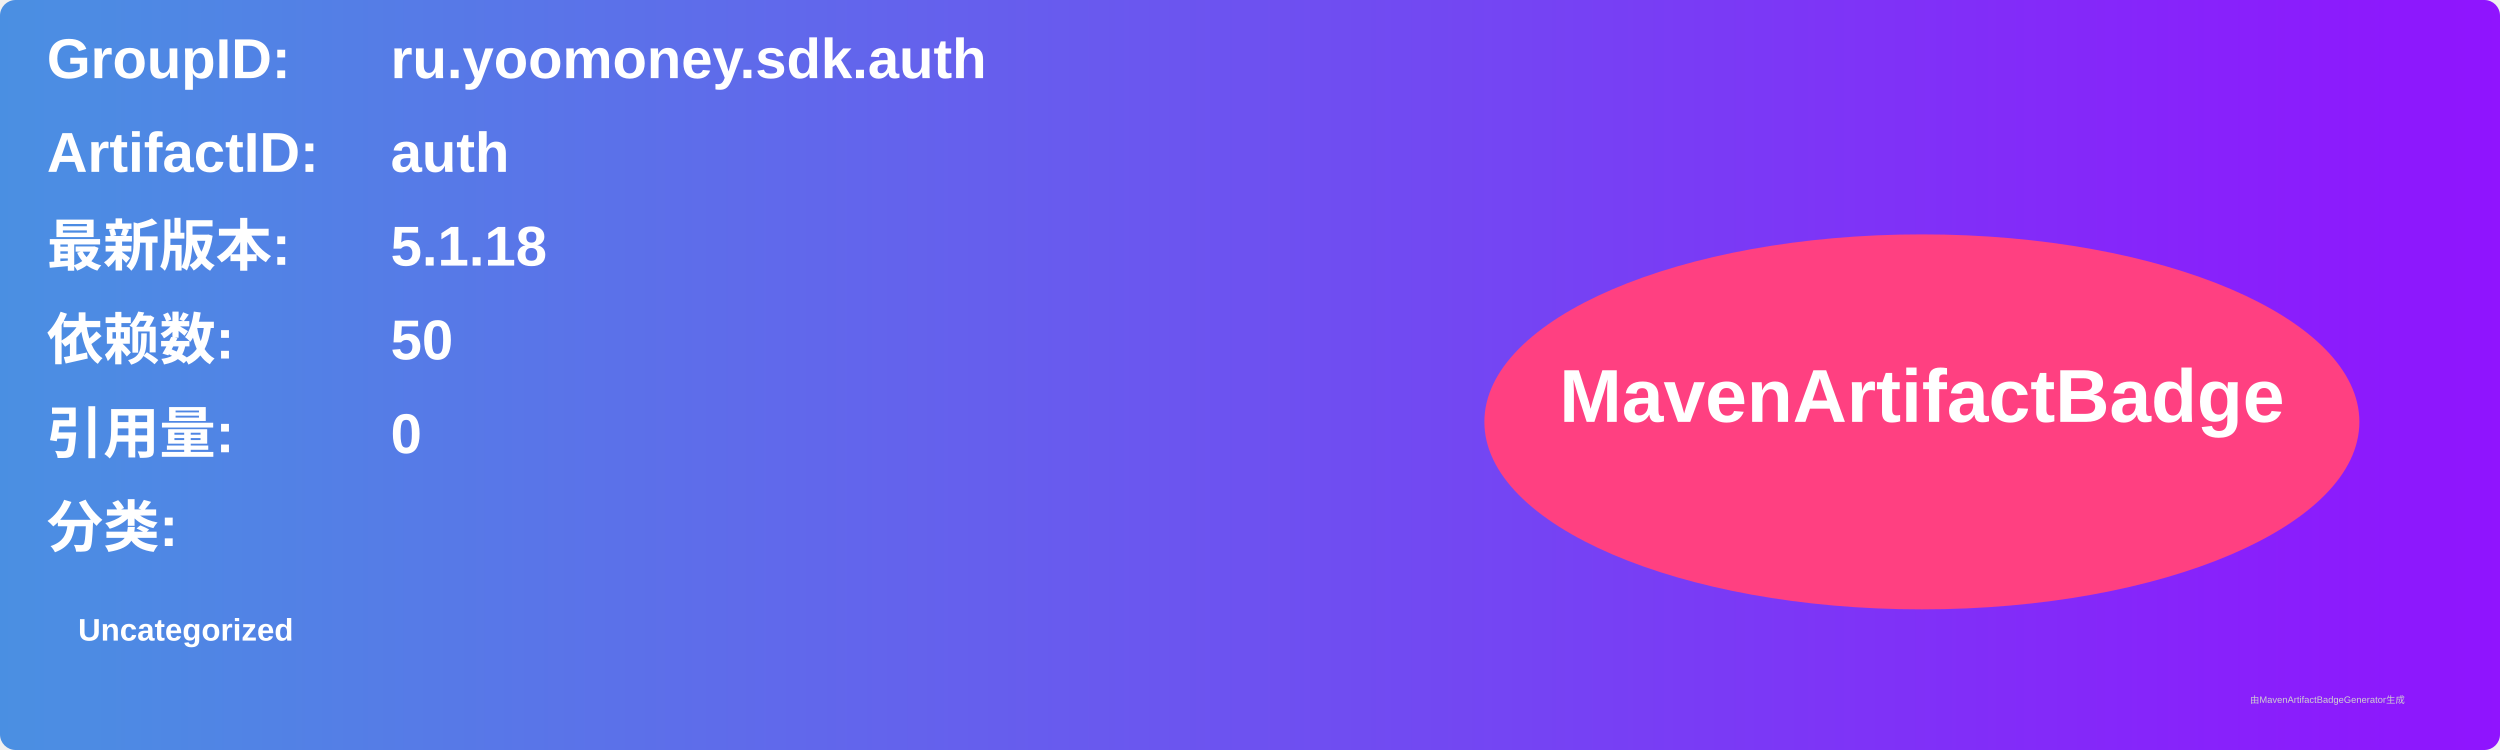
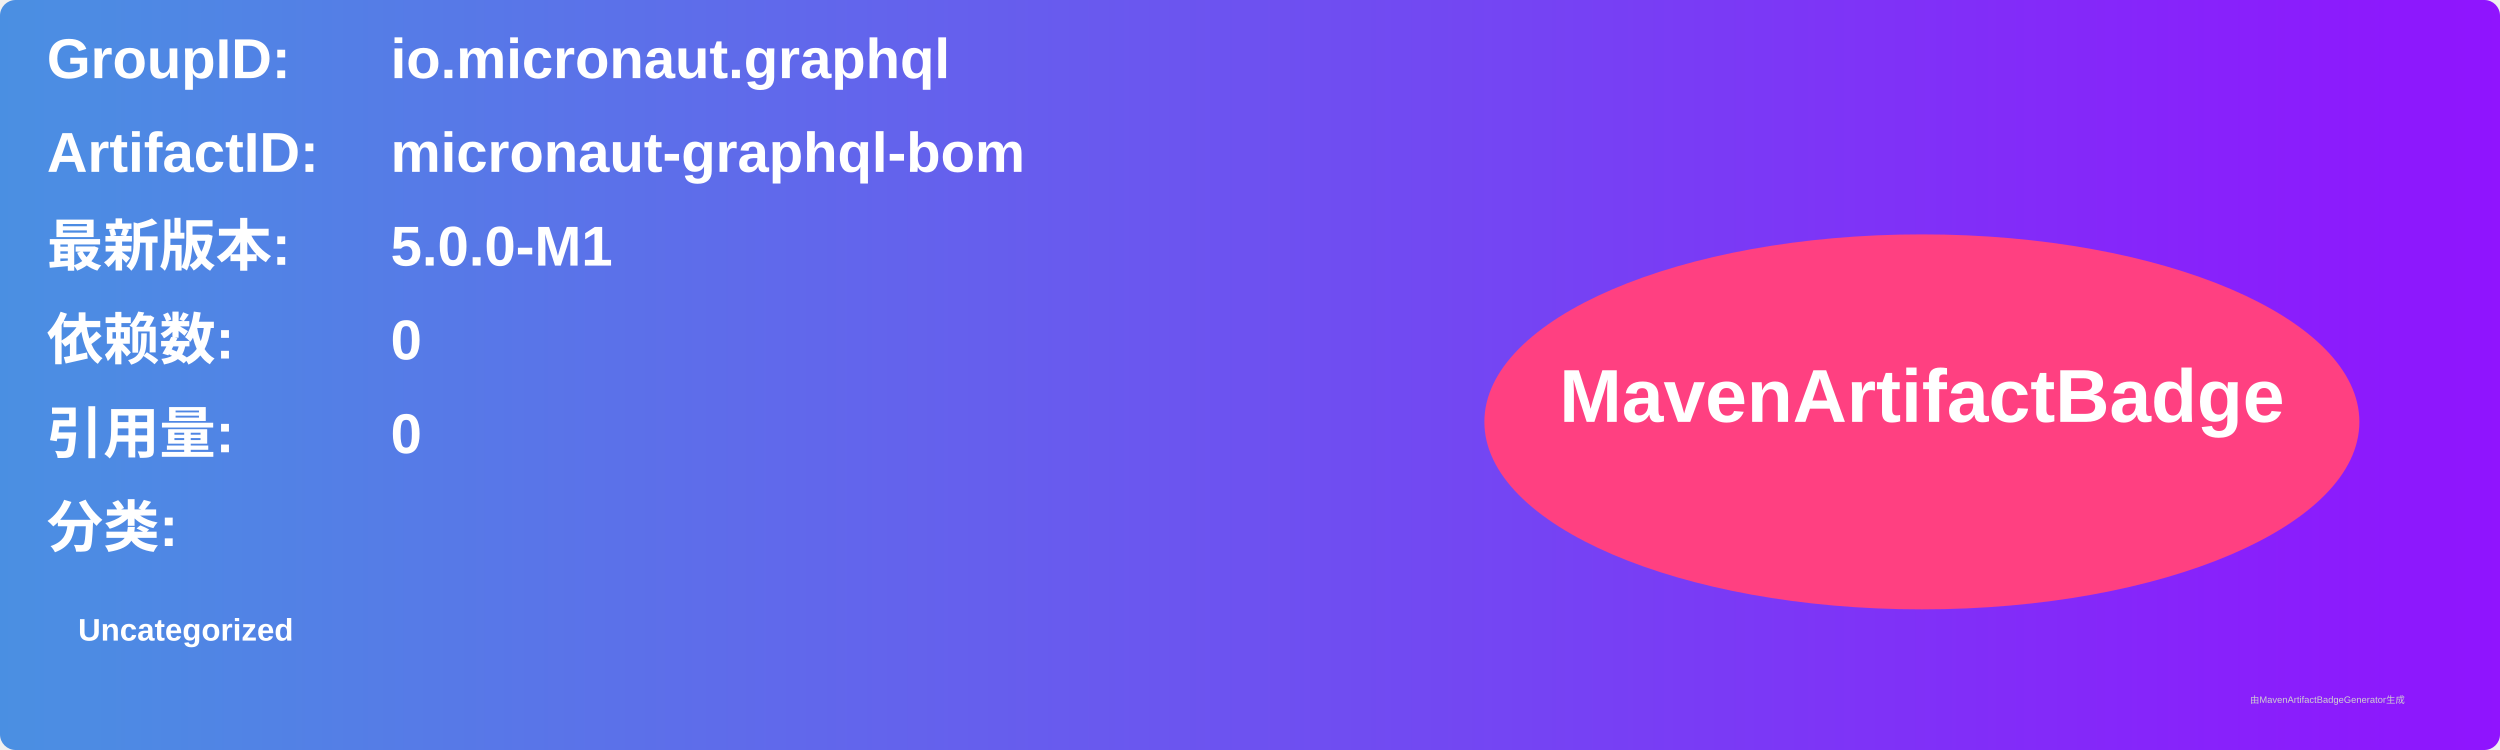
<svg xmlns="http://www.w3.org/2000/svg" width="800" height="240" viewBox="0 0 800 240">
  <linearGradient id="grad" x1="0%" y1="0%" x2="100%" y2="0%">
    <stop offset="0%" stop-color="#4a90e2" />
    <stop offset="100%" stop-color="#9013fe" />
  </linearGradient>
  <rect width="100%" height="100%" rx="5" ry="5" fill="url(#grad)" />
  <g transform="translate(15, 15)">
    <text x="0" y="10" font-family="Arial" font-size="18" fill="white" font-weight="bold" width="260">GroupID:</text>
-     <text x="110" y="10" font-family="Arial" font-size="18" fill="white" font-weight="bold" width="460">ru.yoomoney.sdk.auth</text>
+     <text x="110" y="10" font-family="Arial" font-size="18" fill="white" font-weight="bold" width="460">io.micronaut.graphql</text>
    <text x="0" y="40" font-family="Arial" font-size="18" fill="white" font-weight="bold" width="260">ArtifactID:</text>
-     <text x="110" y="40" font-family="Arial" font-size="18" fill="white" font-weight="bold" width="460">auth</text>
+     <text x="110" y="40" font-family="Arial" font-size="18" fill="white" font-weight="bold" width="460">micronaut-graphql-bom</text>
    <text x="0" y="70" font-family="Arial" font-size="18" fill="white" font-weight="bold">最新版本:</text>
    <text x="110" y="70" font-family="Arial" font-size="18" fill="white" font-weight="bold">
-       <tspan font-weight="bold">5.1.18</tspan>
+       <tspan font-weight="bold">5.0.0-M1</tspan>
    </text>
    <text x="0" y="100" font-family="Arial" font-size="18" fill="white" font-weight="bold">依赖数: </text>
    <text x="110" y="100" font-family="Arial" font-size="18" fill="white">
-       <tspan font-weight="bold">50</tspan>
+       <tspan font-weight="bold">0</tspan>
    </text>
    <text x="0" y="130" font-family="Arial" font-size="18" fill="white" font-weight="bold">引用量: </text>
    <text x="110" y="130" font-family="Arial" font-size="18" fill="white">
      <tspan font-weight="bold">0</tspan>
    </text>
    <text x="0" y="160" font-family="Arial" font-size="18" fill="white" font-weight="bold">分类:</text>
    <text x="10" y="190" font-family="Arial" font-size="10" fill="white">
      <tspan font-weight="bold">Uncategorized</tspan>
    </text>
    <ellipse cx="600" cy="120" rx="140" ry="60" fill="#ff4081" />
    <text x="600" y="120" text-anchor="middle" font-family="Arial" font-size="24" fill="white" font-weight="bold">MavenArtifactBadge</text>
  </g>
  <text x="720" y="225" font-family="Arial" font-size="3" fill="#d0d0d0">由MavenArtifactBadgeGenerator生成</text>
</svg>
